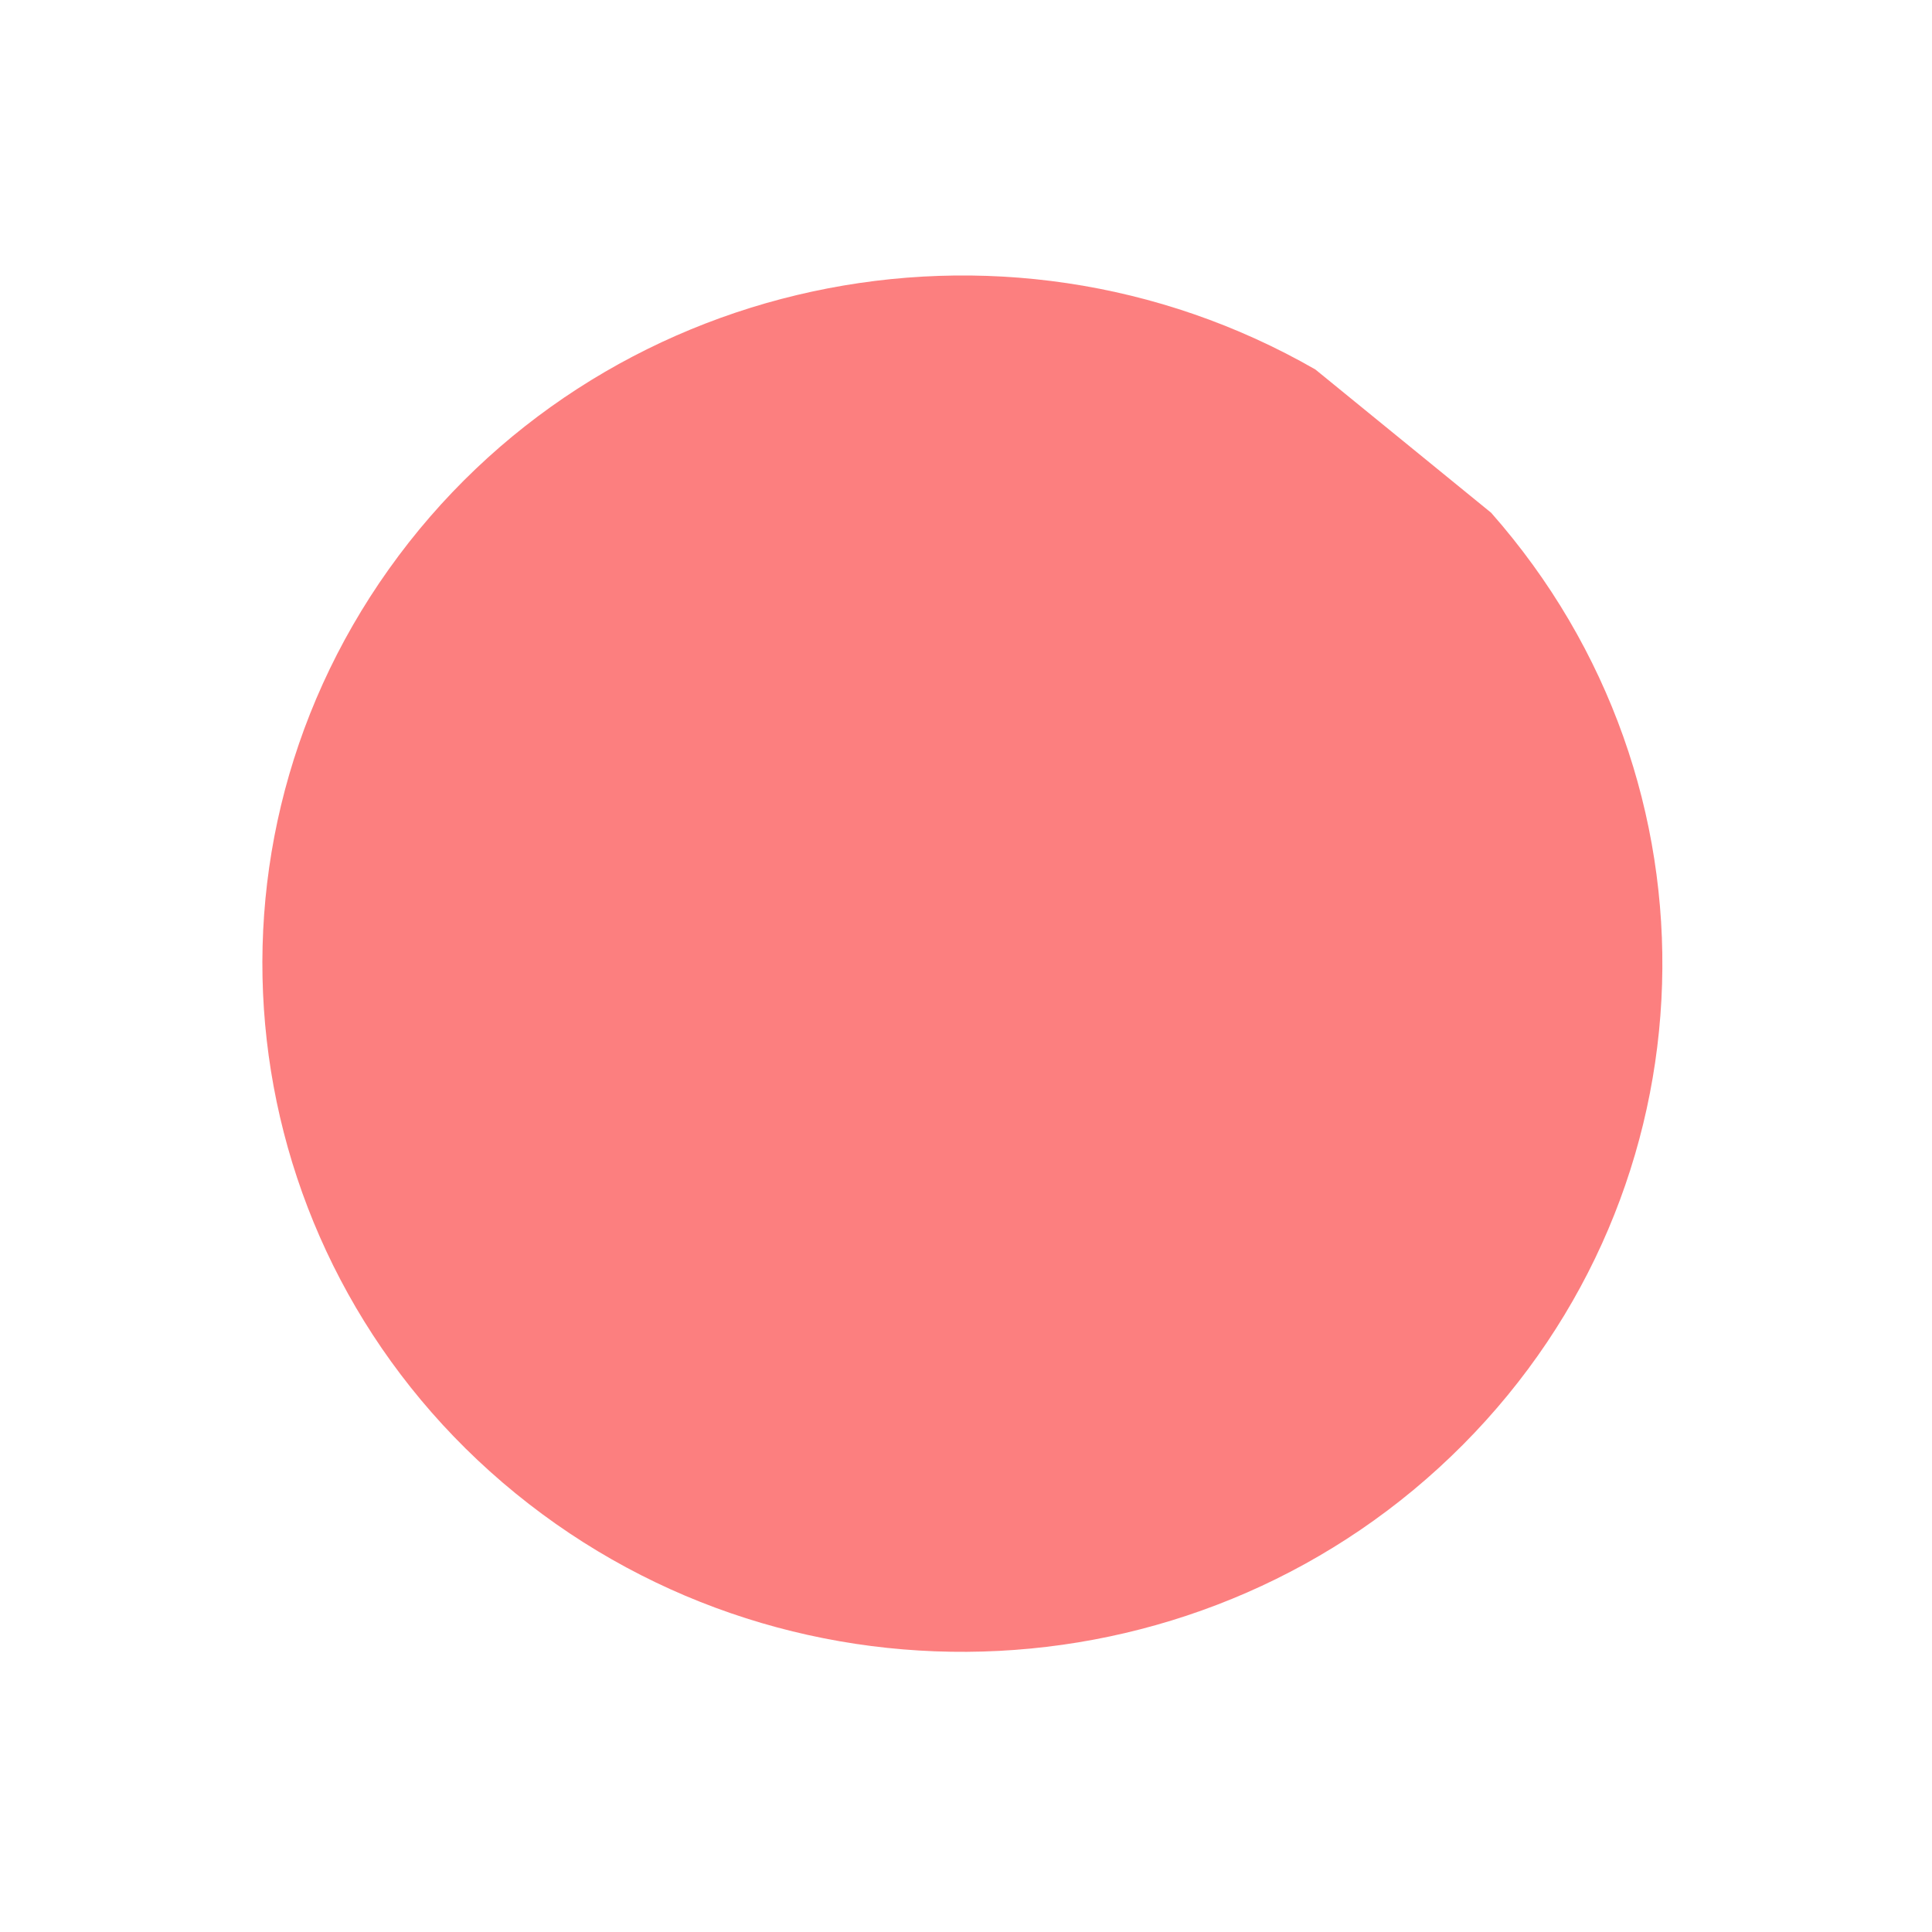
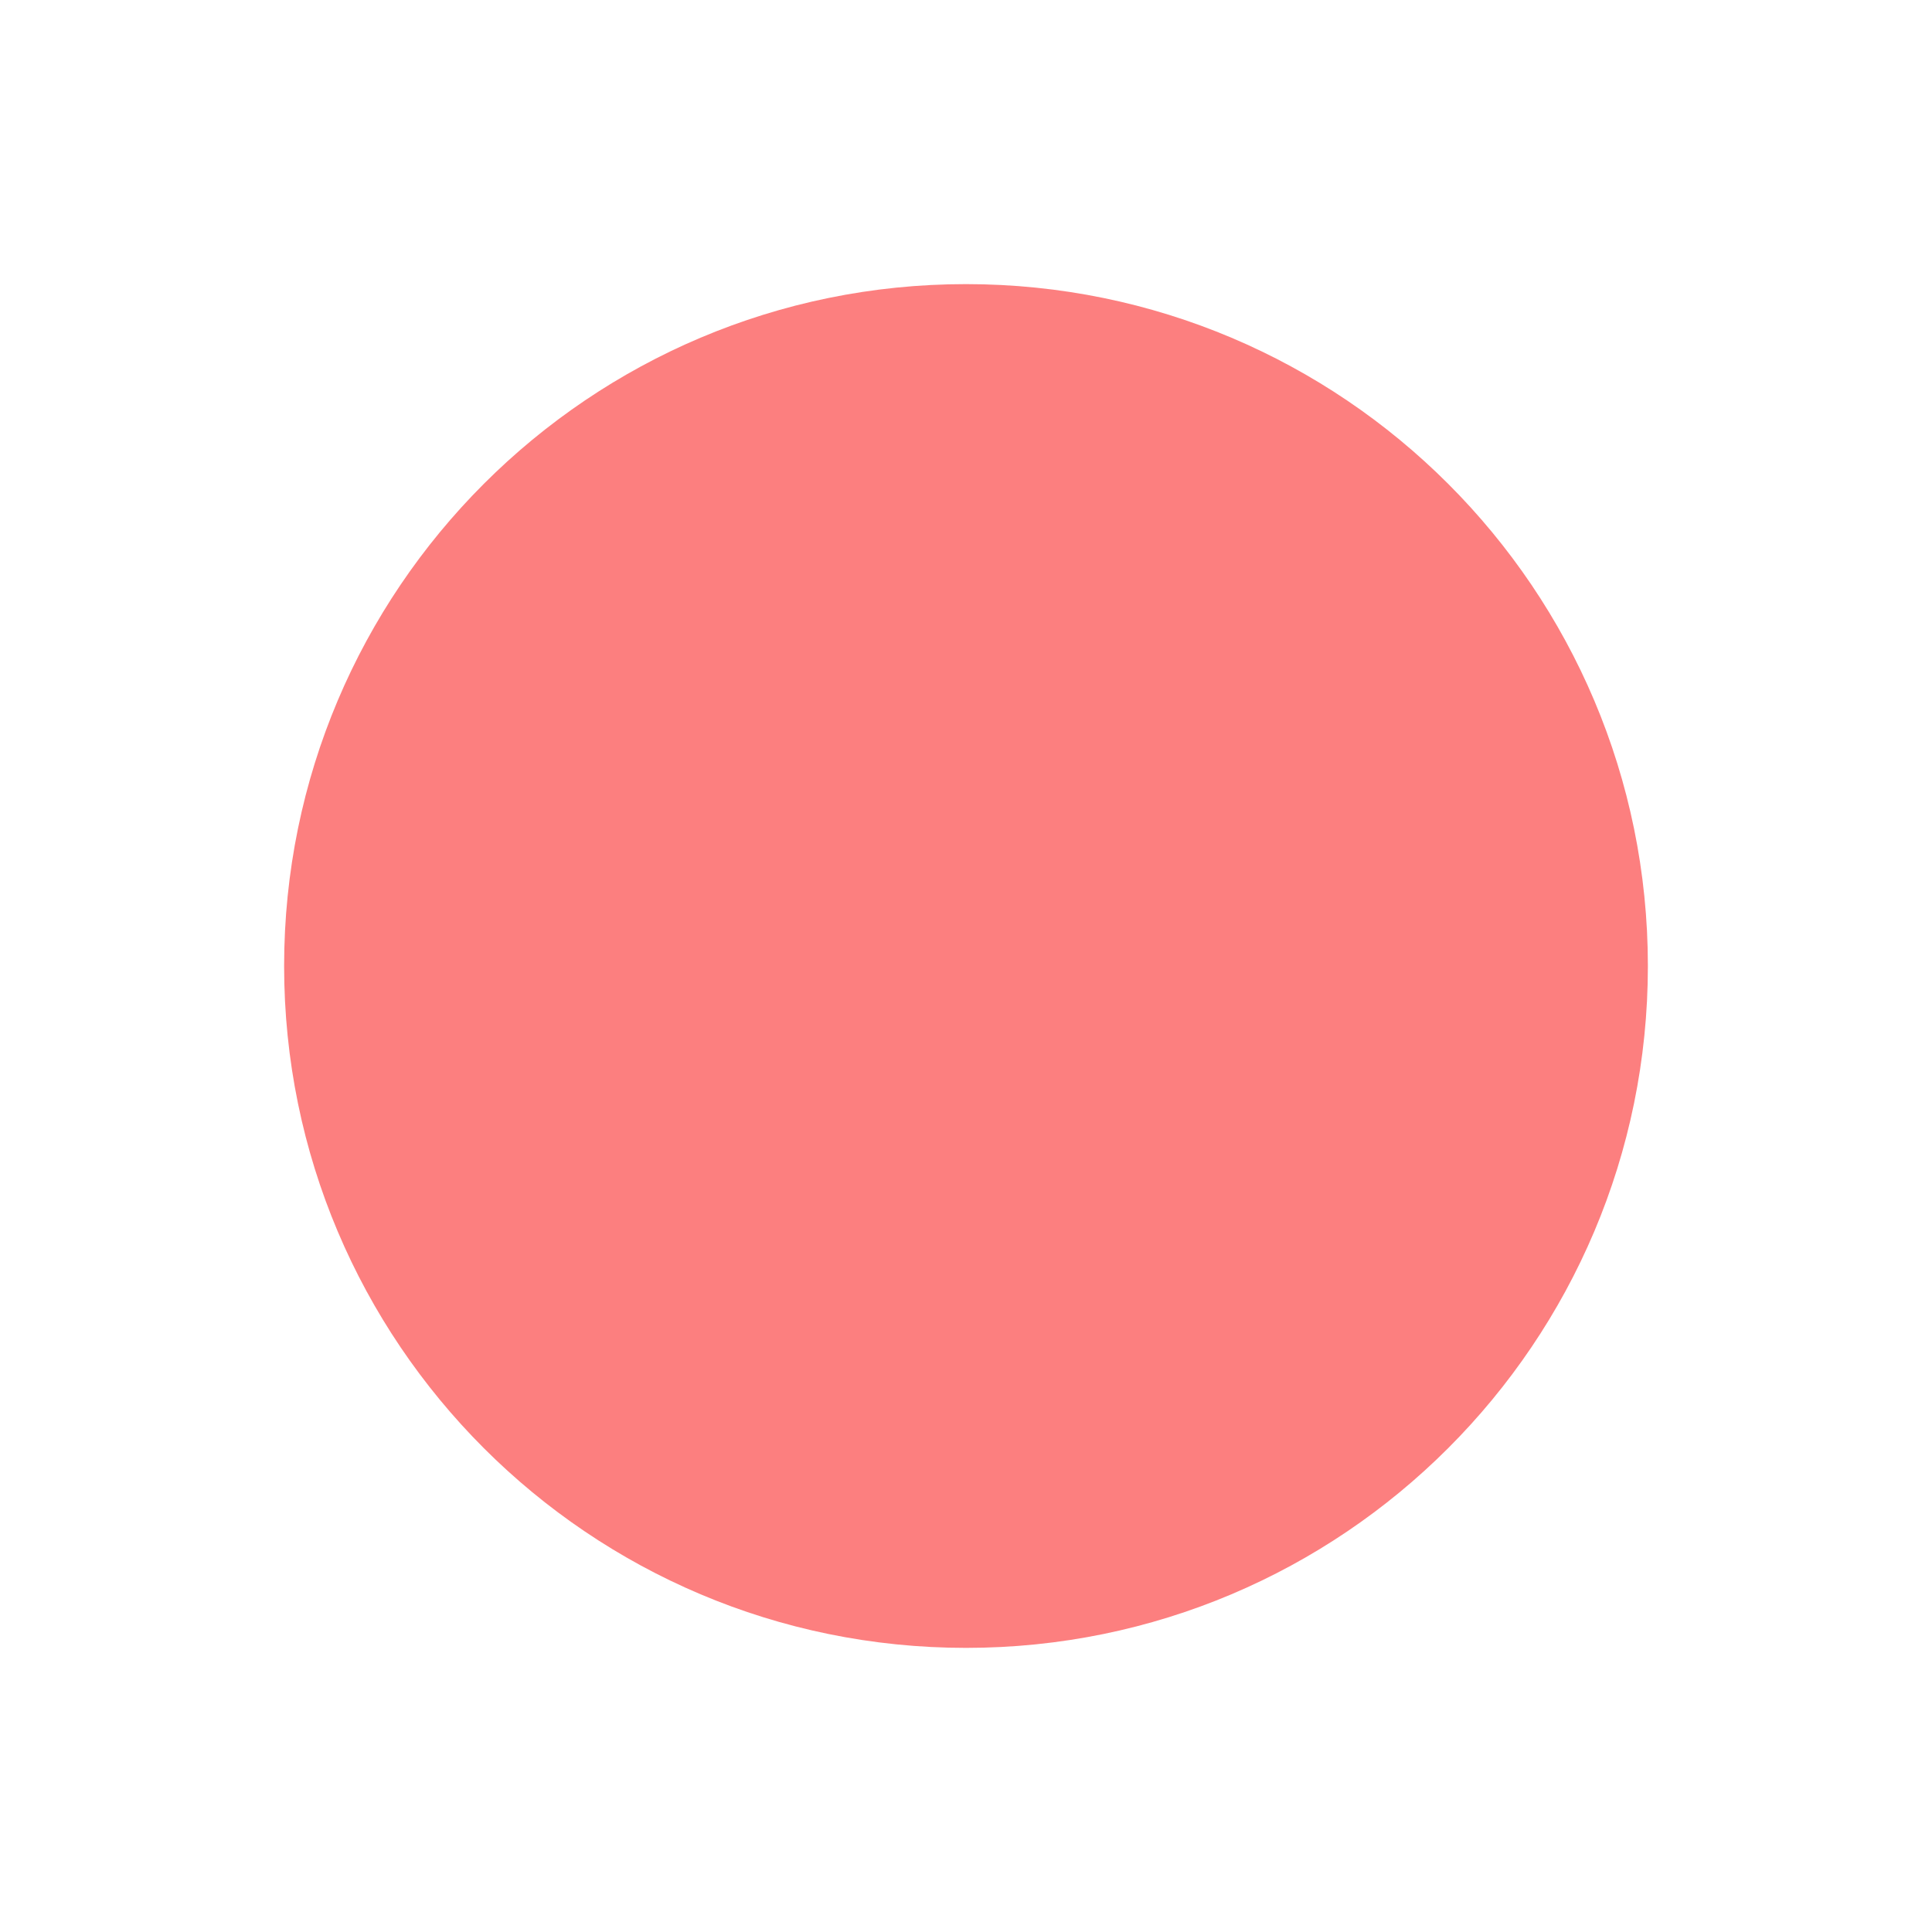
- <svg xmlns="http://www.w3.org/2000/svg" height="17" viewBox="0 0 17 17" width="17">
-   <path d="m4.898 3.007a1.619 1.329 0 0 1 -0.0.01" stroke-width=".626" />
-   <path d="m8.797 5.055a2.563 3.627 0 0 1 -0.0.026" stroke-width=".626" />
-   <path d="m13.121 4.512a6.159 6.055 0 0 1 -.249 8.201 6.159 6.055 0 0 1 -8.336.427 6.159 6.055 0 0 1 -1.115-8.131 6.159 6.055 0 0 1 8.153-1.758" fill="#fc7f7f" fill-opacity=".996" stroke-width="1.019" />
+ <svg xmlns="http://www.w3.org/2000/svg" height="17" width="17">
+   <circle cx="8.5" cy="8.5" r="6" fill="#fc7f7f" stroke-width="1" />
</svg>
